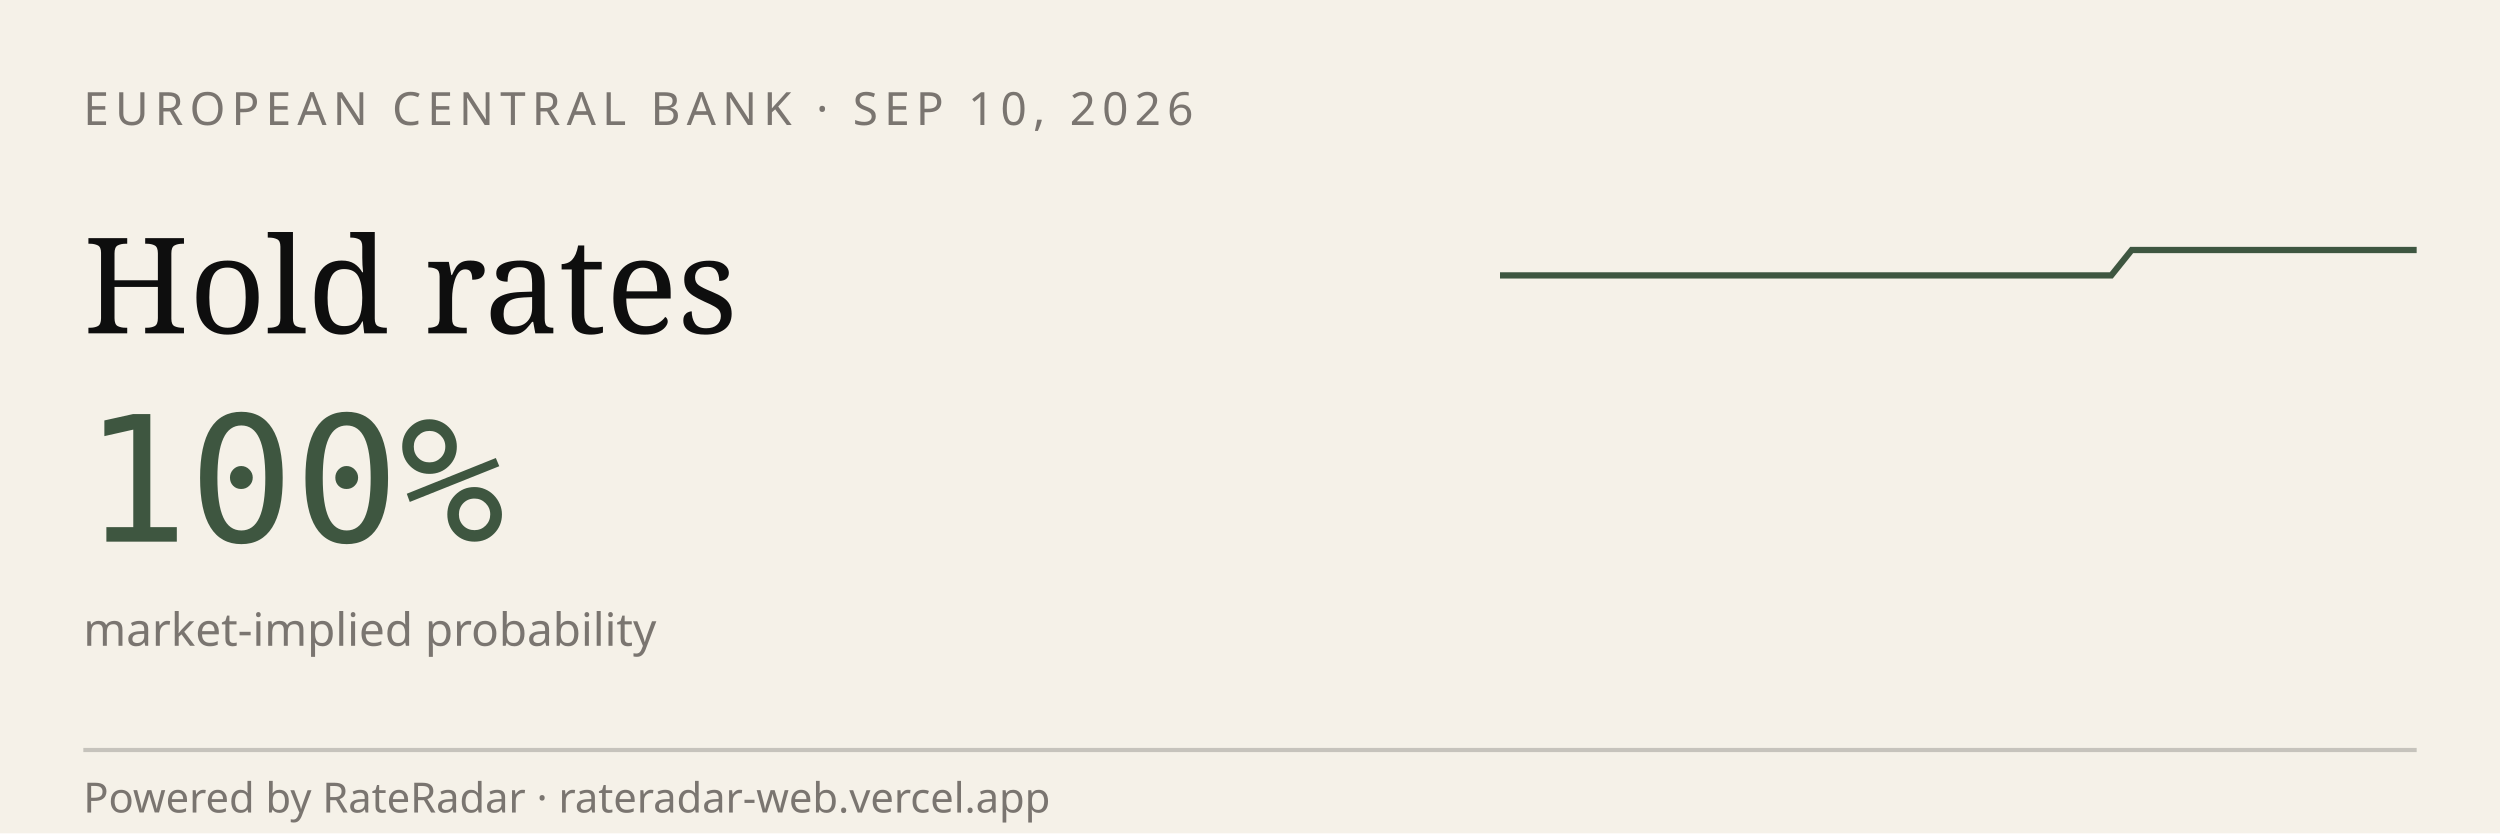
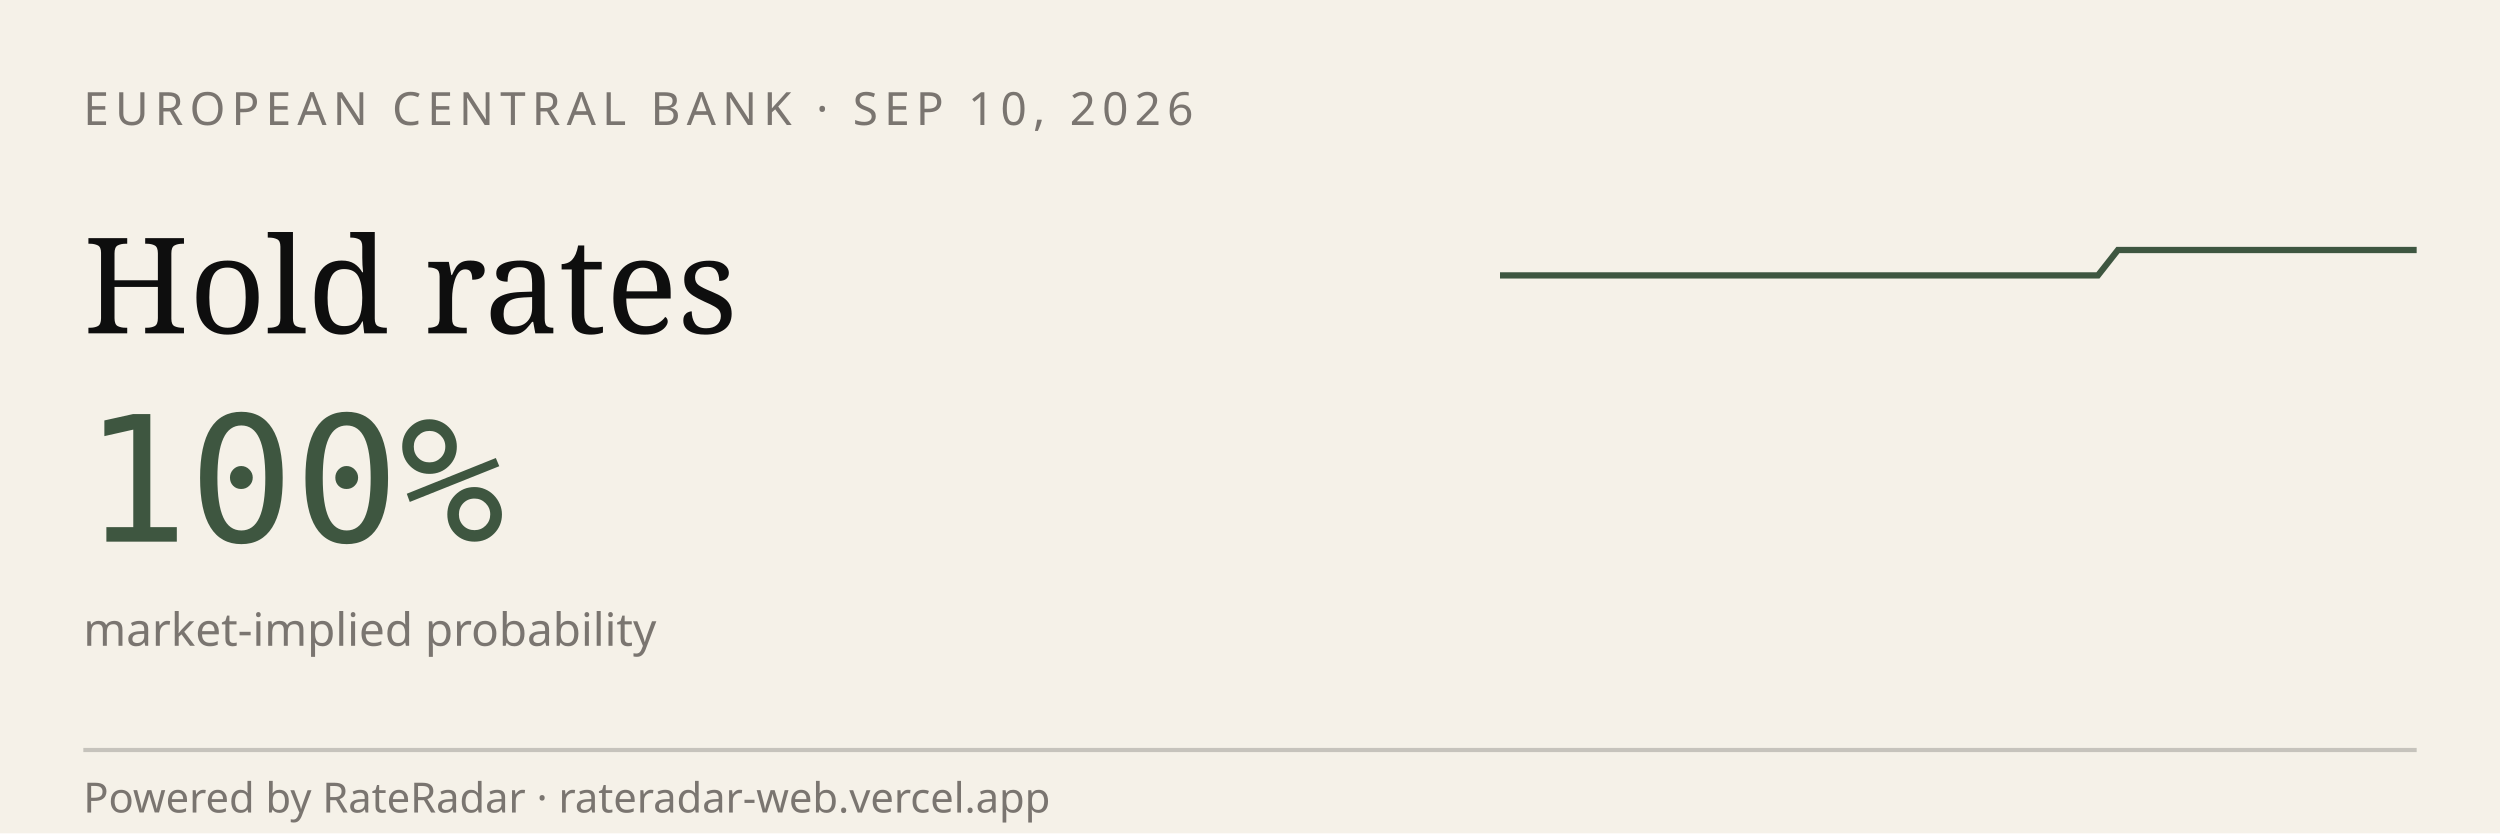
<svg xmlns="http://www.w3.org/2000/svg" viewBox="0 0 600 200" width="600" height="200" role="img" aria-label="RateRadar live odds for ECB 2026-09-10">
  <rect width="600" height="200" fill="#F5F1E8" />
  <text x="20" y="30" font-family="sans-serif" font-size="11" letter-spacing="1.5" fill="#7A7570">EUROPEAN CENTRAL BANK · SEP 10, 2026</text>
  <text x="20" y="80" font-family="Georgia, serif" font-size="32" fill="#0E0E0E">Hold rates</text>
  <text x="20" y="130" font-family="monospace" font-size="42" fill="#3E5640">100%</text>
  <text x="20" y="155" font-family="sans-serif" font-size="11" fill="#7A7570">market-implied probability</text>
-   <path d="M 360.0,66.1 L 364.9,66.1 L 369.8,66.1 L 374.7,66.1 L 379.6,66.1 L 384.4,66.1 L 389.3,66.1 L 394.2,66.1 L 399.1,66.1 L 404.0,66.1 L 408.9,66.1 L 413.8,66.1 L 418.7,66.1 L 423.6,66.1 L 428.4,66.1 L 433.3,66.1 L 438.2,66.1 L 443.1,66.1 L 448.0,66.1 L 452.9,66.1 L 457.8,66.1 L 462.7,66.1 L 467.6,66.1 L 472.4,66.1 L 477.3,66.1 L 482.2,66.1 L 487.1,66.1 L 492.0,66.1 L 496.9,66.1 L 501.8,66.1 L 506.7,66.1 L 511.6,60.0 L 516.4,60.0 L 521.3,60.0 L 526.2,60.0 L 531.1,60.0 L 536.0,60.0 L 540.9,60.0 L 545.8,60.0 L 550.7,60.0 L 555.6,60.0 L 560.4,60.0 L 565.3,60.0 L 570.2,60.0 L 575.1,60.0 L 580.0,60.0" stroke="#3E5640" stroke-width="1.5" fill="none" />
+   <path d="M 360.0,66.1 L 364.8,66.1 L 369.6,66.1 L 374.3,66.1 L 379.1,66.1 L 383.9,66.1 L 388.7,66.1 L 393.5,66.1 L 398.3,66.1 L 403.0,66.1 L 407.8,66.1 L 412.6,66.1 L 417.4,66.1 L 422.2,66.1 L 427.0,66.1 L 431.7,66.1 L 436.5,66.1 L 441.3,66.1 L 446.1,66.1 L 450.9,66.1 L 455.7,66.1 L 460.4,66.1 L 465.2,66.1 L 470.0,66.1 L 474.8,66.1 L 479.6,66.1 L 484.3,66.1 L 489.1,66.1 L 493.9,66.1 L 498.7,66.1 L 503.5,66.1 L 508.3,60.0 L 513.0,60.0 L 517.8,60.0 L 522.6,60.0 L 527.4,60.0 L 532.2,60.0 L 537.0,60.0 L 541.7,60.0 L 546.5,60.0 L 551.3,60.0 L 556.1,60.0 L 560.9,60.0 L 565.7,60.0 L 570.4,60.0 L 575.2,60.0 L 580.0,60.0" stroke="#3E5640" stroke-width="1.5" fill="none" />
  <line x1="20" y1="180" x2="580" y2="180" stroke="#0E0E0E33" />
  <text x="20" y="195" font-family="sans-serif" font-size="10" fill="#7A7570">Powered by RateRadar · rateradar-web.vercel.app</text>
</svg>
